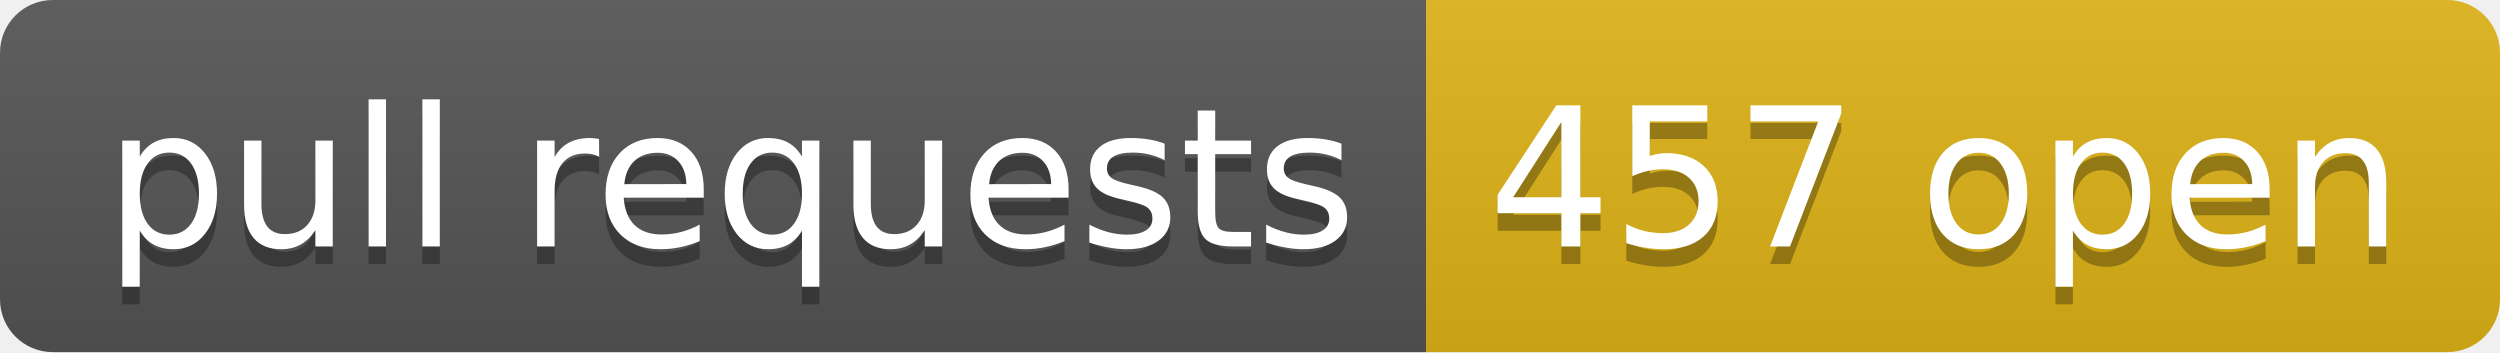
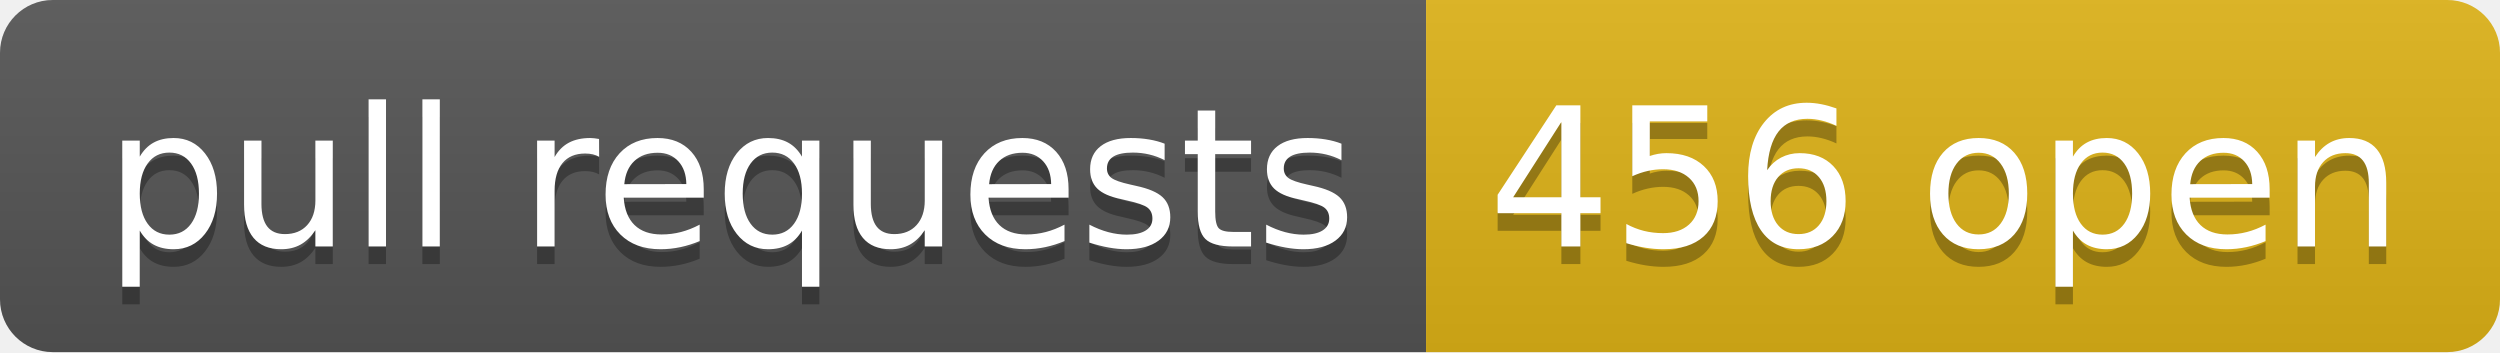
- <svg xmlns="http://www.w3.org/2000/svg" width="142" height="20" role="img" aria-label="pull requests: 457 open">
+ <svg xmlns="http://www.w3.org/2000/svg" width="142" height="20" role="img" aria-label="pull requests: 456 open">
  <linearGradient id="s" x2="0" y2="100%">
    <stop offset="0" stop-color="#bbb" stop-opacity=".1" />
    <stop offset="1" stop-opacity=".1" />
  </linearGradient>
  <clipPath id="r">
    <rect width="142" height="20" rx="3" fill="#fff" />
  </clipPath>
  <g clip-path="url(#r)">
    <rect width="81" height="20" fill="#555" />
    <rect x="81" width="61" height="20" fill="#dfb317" />
    <rect width="142" height="20" fill="url(#s)" />
  </g>
  <g fill="#fff" text-anchor="middle" font-family="Verdana,Geneva,DejaVu Sans,sans-serif" text-rendering="geometricPrecision" font-size="110">
    <text aria-hidden="true" x="415" y="150" fill="#010101" fill-opacity=".3" transform="scale(.1)" textLength="710">pull requests</text>
    <text x="415" y="140" transform="scale(.1)" fill="#fff" textLength="710">pull requests</text>
-     <text aria-hidden="true" x="1105" y="150" fill="#010101" fill-opacity=".3" transform="scale(.1)" textLength="510">457 open</text>
-     <text x="1105" y="140" transform="scale(.1)" fill="#fff" textLength="510">457 open</text>
+     <text aria-hidden="true" x="1105" y="150" fill="#010101" fill-opacity=".3" transform="scale(.1)" textLength="510">456 open</text>
+     <text x="1105" y="140" transform="scale(.1)" fill="#fff" textLength="510">456 open</text>
  </g>
</svg>
